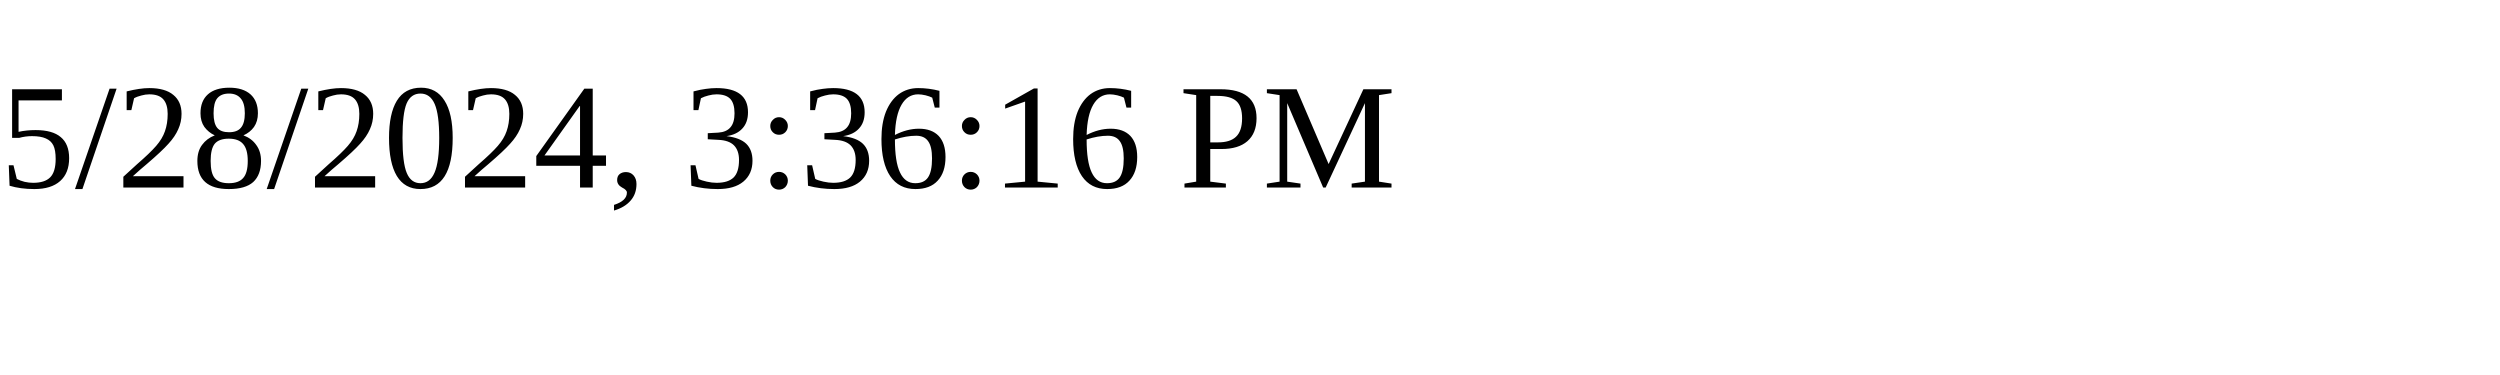
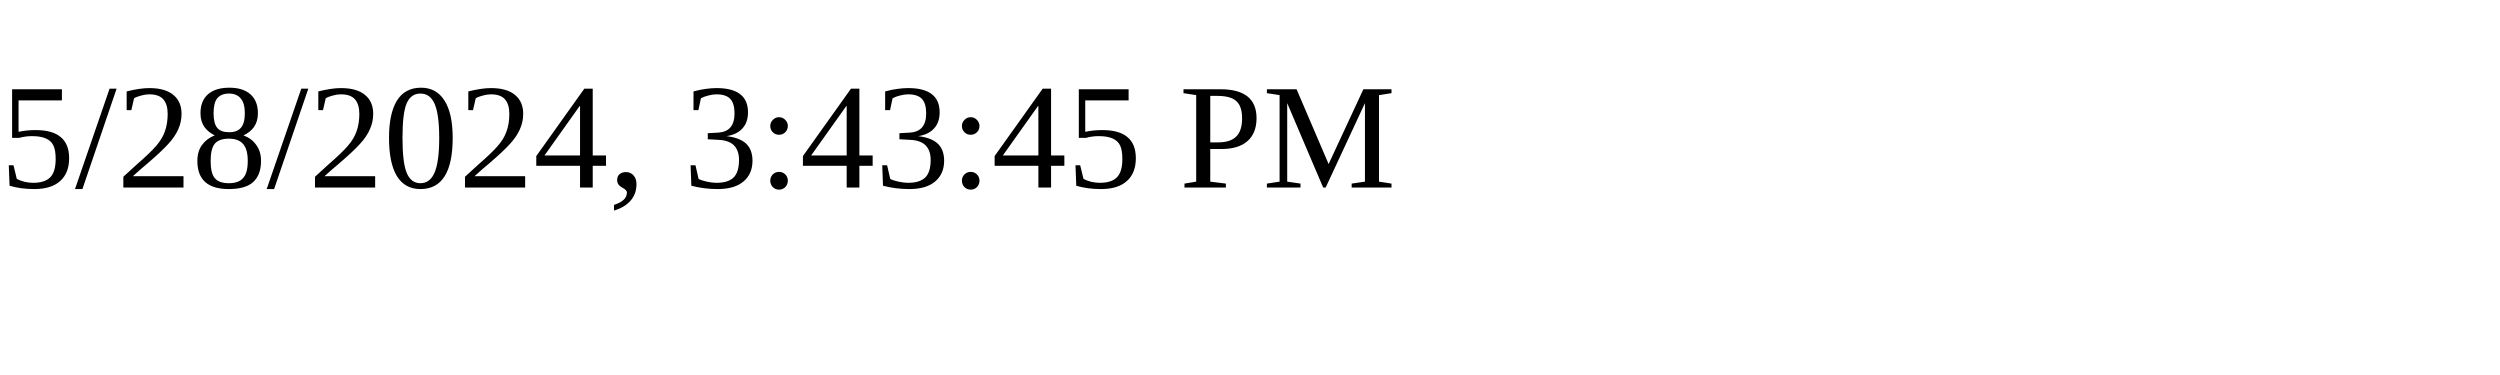
<svg xmlns="http://www.w3.org/2000/svg" height="30" width="200">
-   <text x="0" y="15">5/28/2024, 3:36:16 PM</text>
+   <text x="0" y="15">5/28/2024, 3:43:45 PM</text>
</svg>
